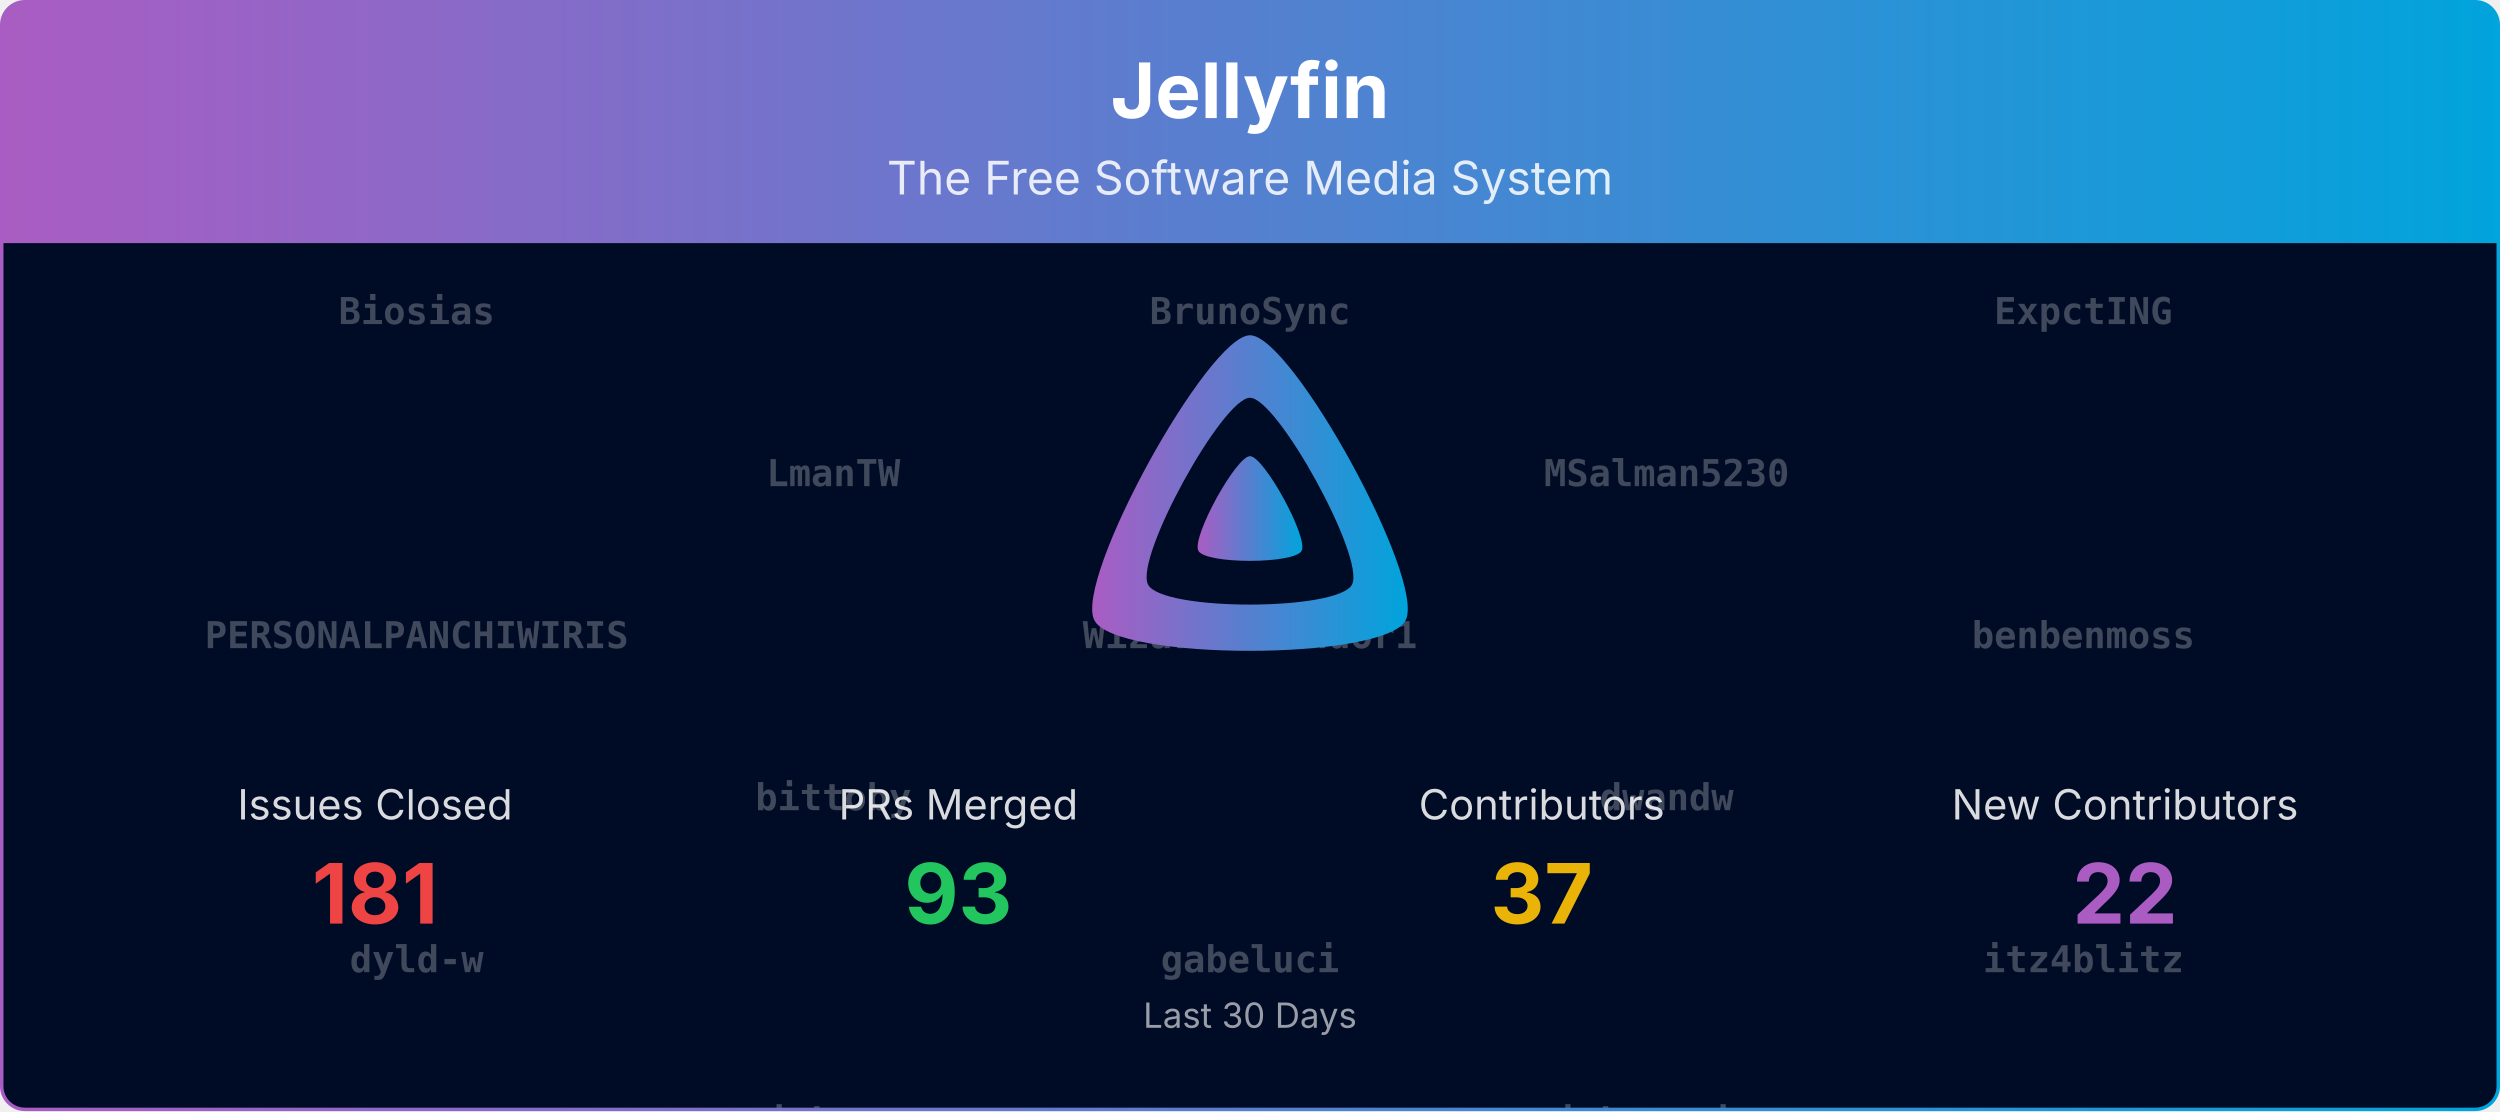
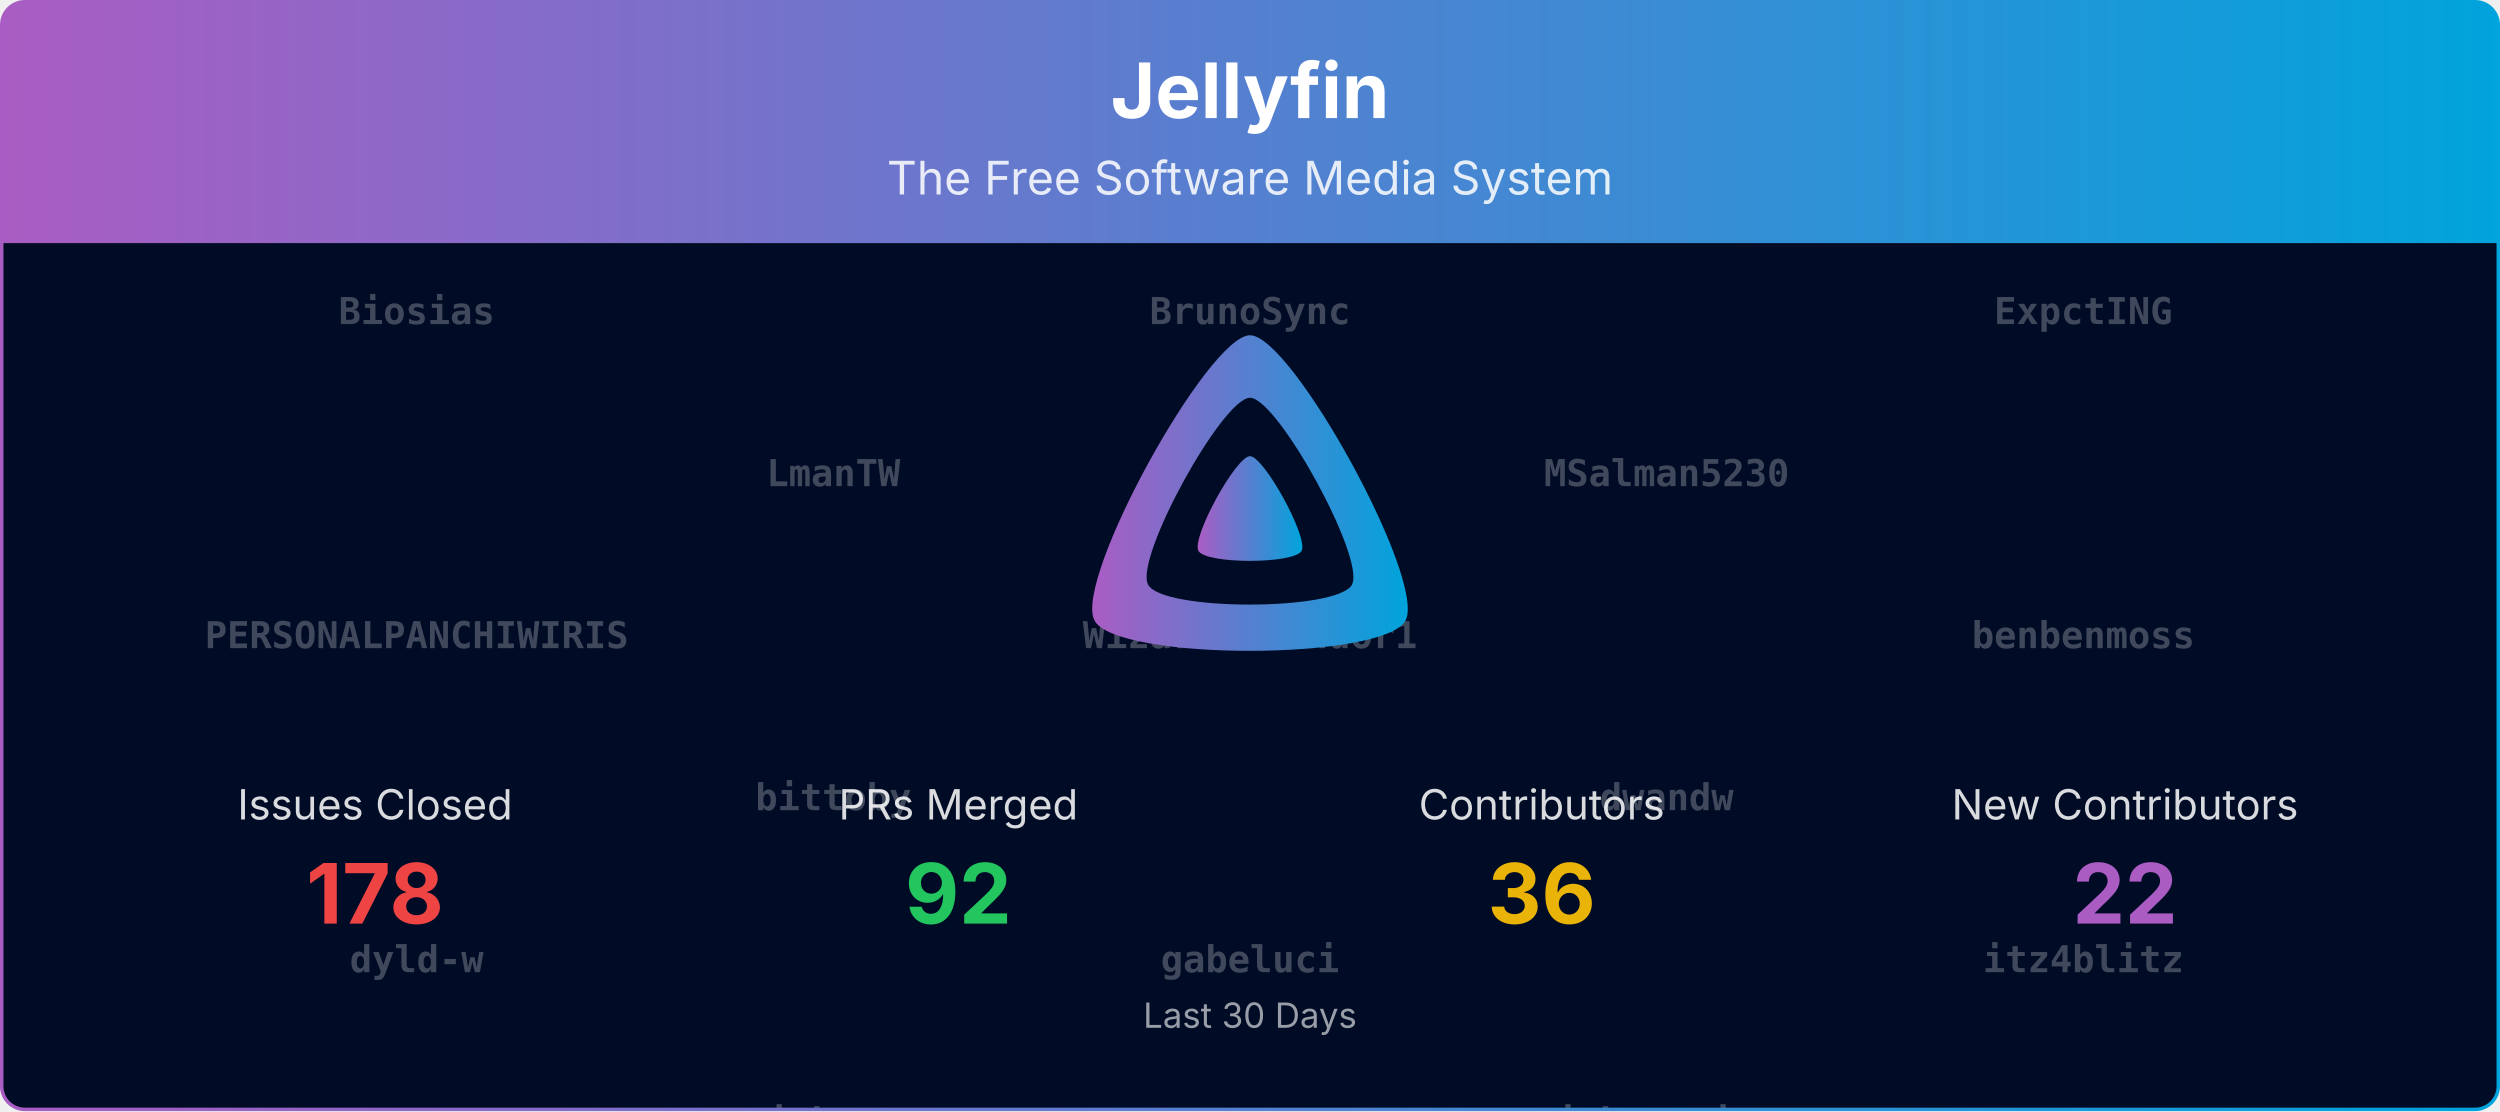
<svg xmlns="http://www.w3.org/2000/svg" viewBox="0 0 1080 480" width="100%" role="img" aria-label="Jellyfin">
  <defs>
    <linearGradient id="banner-jellyfin-grad" x1="0" y1="0" x2="1" y2="0">
      <stop offset="0%" stop-color="#AA5CC3" />
      <stop offset="100%" stop-color="#00A4DC" />
    </linearGradient>
    <clipPath id="banner-jellyfin-grad-clip">
      <rect x="0.75" y="0.75" width="1078.5" height="478.5" rx="10" ry="10" />
    </clipPath>
  </defs>
  <defs>
    <clipPath id="banner-jellyfin-grad-rain-clip">
      <rect x="0.75" y="105" width="1078.5" height="374.25" />
    </clipPath>
  </defs>
  <g clip-path="url(#banner-jellyfin-grad-clip)">
    <path d="M0.75,10.75 A10.0,10.0 0 0 1 10.75,0.75 L1069.25,0.75 A10.0,10.0 0 0 1 1079.25,10.75 L1079.25,105.00 L0.75,105.00 Z" fill="url(#banner-jellyfin-grad)" />
    <text x="540.0" y="51" text-anchor="middle" font-size="33" font-weight="700" font-family="Plus Jakarta Sans, system-ui, -apple-system, Segoe UI, sans-serif" fill="#ffffff">Jellyfin</text>
    <text x="540.0" y="84" text-anchor="middle" font-size="20" font-family="Plus Jakarta Sans, system-ui, -apple-system, Segoe UI, sans-serif" fill="#ffffff" opacity="0.85">The Free Software Media System</text>
    <rect x="0.75" y="105" width="1078.5" height="374.25" fill="#000b25" />
    <g opacity="0.25" clip-path="url(#banner-jellyfin-grad-rain-clip)" font-family="ui-monospace, SFMono-Regular, Menlo, Consolas, monospace" font-size="16" fill="#ffffff" text-anchor="middle">
      <g transform="translate(180.00,105)">
        <g>
          <animateTransform attributeName="transform" type="translate" values="0,-1120;0,0" dur="26.67s" begin="-0.00s" repeatCount="indefinite" />
          <text y="35.0" font-weight="700">Biosias</text>
          <text y="175.0" font-weight="700">PERSONALPANCHIWIRIS</text>
          <text y="315.0" font-weight="700">dyld-w</text>
          <text y="455.0" font-weight="700">jtvhd6</text>
-           <text y="595.0" font-weight="700">tcsenpai</text>
+           <text y="595.0" font-weight="700">tayfun-akguc</text>
          <text y="735.0">Bond-009</text>
-           <text y="875.0">JPVenson</text>
-           <text y="1015.0">Lampan-git</text>
+           <text y="875.0">Shadowghost</text>
+           <text y="1015.0">nyanmisaka</text>
          <text y="1155.0" font-weight="700">Biosias</text>
          <text y="1295.0" font-weight="700">PERSONALPANCHIWIRIS</text>
          <text y="1435.0" font-weight="700">dyld-w</text>
          <text y="1575.0" font-weight="700">jtvhd6</text>
-           <text y="1715.0" font-weight="700">tcsenpai</text>
+           <text y="1715.0" font-weight="700">tayfun-akguc</text>
          <text y="1855.0">Bond-009</text>
-           <text y="1995.0">JPVenson</text>
-           <text y="2135.0">Lampan-git</text>
+           <text y="1995.0">Shadowghost</text>
+           <text y="2135.0">nyanmisaka</text>
        </g>
      </g>
      <g transform="translate(540.00,105)">
        <g>
          <animateTransform attributeName="transform" type="translate" values="0,-1120;0,0" dur="26.67s" begin="-1.91s" repeatCount="indefinite" />
          <text y="35.0" font-weight="700">BrunoSync</text>
          <text y="175.0" font-weight="700">WizardOfYendor1</text>
          <text y="315.0" font-weight="700">gabeluci</text>
          <text y="455.0" font-weight="700">lcorbasson</text>
-           <text y="595.0" font-weight="700">twsouthwick</text>
-           <text y="735.0">Shadowghost</text>
-           <text y="875.0">dkanada</text>
-           <text y="1015.0">nielsvanvelzen</text>
+           <text y="595.0" font-weight="700">tcsenpai</text>
+           <text y="735.0">IDisposable</text>
+           <text y="875.0">TheMelmacian</text>
+           <text y="1015.0">renovate[bot]</text>
          <text y="1155.0" font-weight="700">BrunoSync</text>
          <text y="1295.0" font-weight="700">WizardOfYendor1</text>
          <text y="1435.0" font-weight="700">gabeluci</text>
          <text y="1575.0" font-weight="700">lcorbasson</text>
-           <text y="1715.0" font-weight="700">twsouthwick</text>
-           <text y="1855.0">Shadowghost</text>
-           <text y="1995.0">dkanada</text>
-           <text y="2135.0">nielsvanvelzen</text>
+           <text y="1715.0" font-weight="700">tcsenpai</text>
+           <text y="1855.0">IDisposable</text>
+           <text y="1995.0">TheMelmacian</text>
+           <text y="2135.0">renovate[bot]</text>
        </g>
      </g>
      <g transform="translate(900.00,105)">
        <g>
          <animateTransform attributeName="transform" type="translate" values="0,-1120;0,0" dur="26.67s" begin="-3.82s" repeatCount="indefinite" />
          <text y="35.0" font-weight="700">ExpctING</text>
          <text y="175.0" font-weight="700">benbenmoss</text>
          <text y="315.0" font-weight="700">itz4blitz</text>
          <text y="455.0" font-weight="700">llaforest</text>
-           <text y="595.0">renovate[bot]</text>
-           <text y="735.0">tjwalkr3</text>
-           <text y="875.0">IDisposable</text>
-           <text y="1015.0">KGT1</text>
+           <text y="595.0">JPVenson</text>
+           <text y="735.0">dkanada</text>
+           <text y="875.0">theguymadmax</text>
+           <text y="1015.0">Lampan-git</text>
          <text y="1155.0" font-weight="700">ExpctING</text>
          <text y="1295.0" font-weight="700">benbenmoss</text>
          <text y="1435.0" font-weight="700">itz4blitz</text>
          <text y="1575.0" font-weight="700">llaforest</text>
-           <text y="1715.0">renovate[bot]</text>
-           <text y="1855.0">tjwalkr3</text>
-           <text y="1995.0">IDisposable</text>
-           <text y="2135.0">KGT1</text>
+           <text y="1715.0">JPVenson</text>
+           <text y="1855.0">dkanada</text>
+           <text y="1995.0">theguymadmax</text>
+           <text y="2135.0">Lampan-git</text>
        </g>
      </g>
      <g transform="translate(360.00,105)">
        <g>
          <animateTransform attributeName="transform" type="translate" values="0,-1120;0,0" dur="26.67s" begin="-5.73s" repeatCount="indefinite" />
          <text y="105.0" font-weight="700">LmanTW</text>
          <text y="245.0" font-weight="700">bittoby</text>
          <text y="385.0" font-weight="700">johnpc</text>
          <text y="525.0" font-weight="700">poytiis</text>
-           <text y="665.0">MBR-0001</text>
-           <text y="805.0">TheMelmacian</text>
-           <text y="945.0">gnattu</text>
-           <text y="1085.0">nyanmisaka</text>
+           <text y="665.0">gnattu</text>
+           <text y="805.0">tjwalkr3</text>
+           <text y="945.0">MBR-0001</text>
+           <text y="1085.0">nielsvanvelzen</text>
          <text y="1225.0" font-weight="700">LmanTW</text>
          <text y="1365.0" font-weight="700">bittoby</text>
          <text y="1505.0" font-weight="700">johnpc</text>
          <text y="1645.0" font-weight="700">poytiis</text>
-           <text y="1785.0">MBR-0001</text>
-           <text y="1925.0">TheMelmacian</text>
-           <text y="2065.0">gnattu</text>
-           <text y="2205.0">nyanmisaka</text>
+           <text y="1785.0">gnattu</text>
+           <text y="1925.0">tjwalkr3</text>
+           <text y="2065.0">MBR-0001</text>
+           <text y="2205.0">nielsvanvelzen</text>
        </g>
      </g>
      <g transform="translate(720.00,105)">
        <g>
          <animateTransform attributeName="transform" type="translate" values="0,-1120;0,0" dur="26.67s" begin="-7.64s" repeatCount="indefinite" />
          <text y="105.0" font-weight="700">MSalman5230</text>
          <text y="245.0" font-weight="700">dwandw</text>
          <text y="385.0" font-weight="700">jskoetsier</text>
          <text y="525.0" font-weight="700">sevenrats</text>
-           <text y="665.0">theguymadmax</text>
-           <text y="805.0" font-weight="700">Biosias</text>
-           <text y="945.0" font-weight="700">MSalman5230</text>
-           <text y="1085.0" font-weight="700">gabeluci</text>
+           <text y="665.0" font-weight="700">Biosias</text>
+           <text y="805.0">Shadowghost</text>
+           <text y="945.0" font-weight="700">johnpc</text>
+           <text y="1085.0" font-weight="700">tcsenpai</text>
          <text y="1225.0" font-weight="700">MSalman5230</text>
          <text y="1365.0" font-weight="700">dwandw</text>
          <text y="1505.0" font-weight="700">jskoetsier</text>
          <text y="1645.0" font-weight="700">sevenrats</text>
-           <text y="1785.0">theguymadmax</text>
-           <text y="1925.0" font-weight="700">Biosias</text>
-           <text y="2065.0" font-weight="700">MSalman5230</text>
-           <text y="2205.0" font-weight="700">gabeluci</text>
+           <text y="1785.0" font-weight="700">Biosias</text>
+           <text y="1925.0">Shadowghost</text>
+           <text y="2065.0" font-weight="700">johnpc</text>
+           <text y="2205.0" font-weight="700">tcsenpai</text>
        </g>
      </g>
    </g>
    <g transform="translate(465.00,138.00) scale(0.29297)">
      <path fill="url(#banner-jellyfin-grad)" fill-rule="evenodd" d="M256,23.3c-61.6,0-259.8,359.4-229.6,420.1s429.3,60,459.2,0S317.6,23.3,256,23.3zM406.5,390.8c-19.6,39.3-281.1,39.8-300.9,0s110.1-275.3,150.4-275.3S426.1,351.4,406.5,390.8z" />
      <path fill="url(#banner-jellyfin-grad)" d="M256,201.6c-20.4,0-86.2,119.3-76.2,139.4s142.5,19.9,152.4,0S276.5,201.6,256,201.6z" />
    </g>
    <text x="162.0" y="354.0" text-anchor="middle" font-size="18" font-family="Plus Jakarta Sans, system-ui, -apple-system, Segoe UI, sans-serif" fill="#ffffff" opacity="0.85">Issues Closed</text>
-     <text x="162.0" y="399.0" text-anchor="middle" font-size="36" font-weight="700" font-family="Plus Jakarta Sans, system-ui, -apple-system, Segoe UI, sans-serif" fill="#ef4444">181</text>
+     <text x="162.0" y="399.0" text-anchor="middle" font-size="36" font-weight="700" font-family="Plus Jakarta Sans, system-ui, -apple-system, Segoe UI, sans-serif" fill="#ef4444">178</text>
    <text x="414.0" y="354.0" text-anchor="middle" font-size="18" font-family="Plus Jakarta Sans, system-ui, -apple-system, Segoe UI, sans-serif" fill="#ffffff" opacity="0.85">PRs Merged</text>
-     <text x="414.0" y="399.0" text-anchor="middle" font-size="36" font-weight="700" font-family="Plus Jakarta Sans, system-ui, -apple-system, Segoe UI, sans-serif" fill="#22c55e">93</text>
+     <text x="414.0" y="399.0" text-anchor="middle" font-size="36" font-weight="700" font-family="Plus Jakarta Sans, system-ui, -apple-system, Segoe UI, sans-serif" fill="#22c55e">92</text>
    <text x="666.0" y="354.0" text-anchor="middle" font-size="18" font-family="Plus Jakarta Sans, system-ui, -apple-system, Segoe UI, sans-serif" fill="#ffffff" opacity="0.85">Contributors</text>
-     <text x="666.0" y="399.0" text-anchor="middle" font-size="36" font-weight="700" font-family="Plus Jakarta Sans, system-ui, -apple-system, Segoe UI, sans-serif" fill="#eab308">37</text>
+     <text x="666.0" y="399.0" text-anchor="middle" font-size="36" font-weight="700" font-family="Plus Jakarta Sans, system-ui, -apple-system, Segoe UI, sans-serif" fill="#eab308">36</text>
    <text x="918.0" y="354.0" text-anchor="middle" font-size="18" font-family="Plus Jakarta Sans, system-ui, -apple-system, Segoe UI, sans-serif" fill="#ffffff" opacity="0.85">New Contributors</text>
    <text x="918.0" y="399.0" text-anchor="middle" font-size="36" font-weight="700" font-family="Plus Jakarta Sans, system-ui, -apple-system, Segoe UI, sans-serif" fill="#AA5CC3">22</text>
    <text x="540.0" y="444.0" text-anchor="middle" font-size="15" font-family="Plus Jakarta Sans, system-ui, -apple-system, Segoe UI, sans-serif" fill="#ffffff" opacity="0.6">Last 30 Days</text>
  </g>
  <rect x="0.75" y="0.75" width="1078.5" height="478.5" rx="10" ry="10" fill="none" stroke="url(#banner-jellyfin-grad)" stroke-width="1.5" />
</svg>
